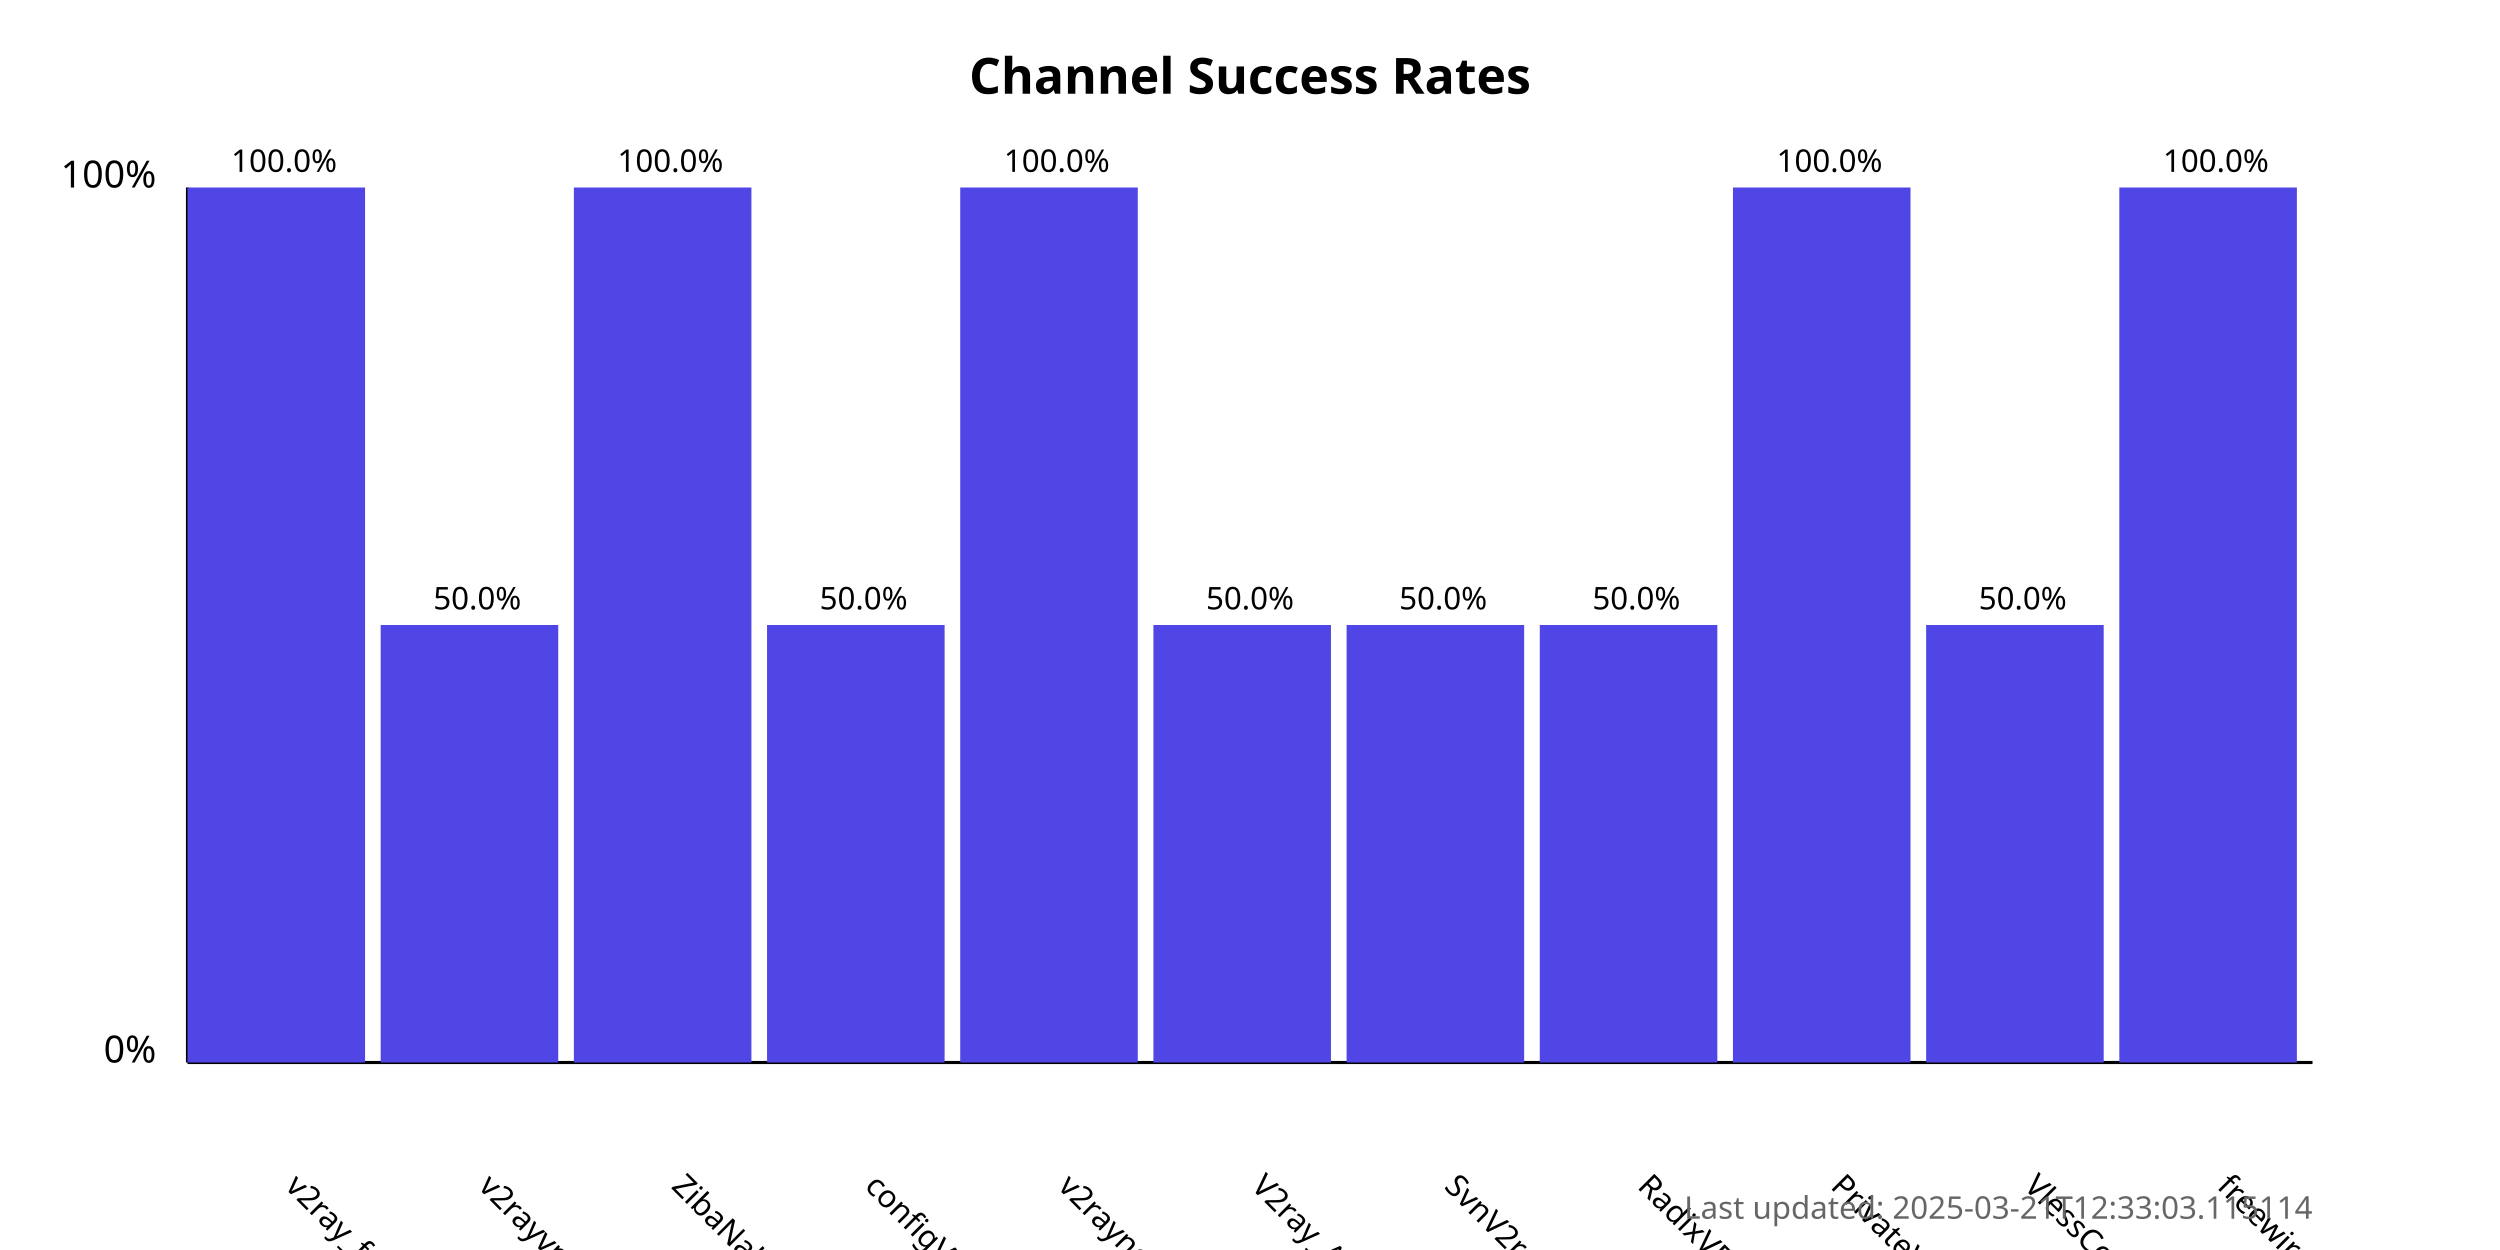
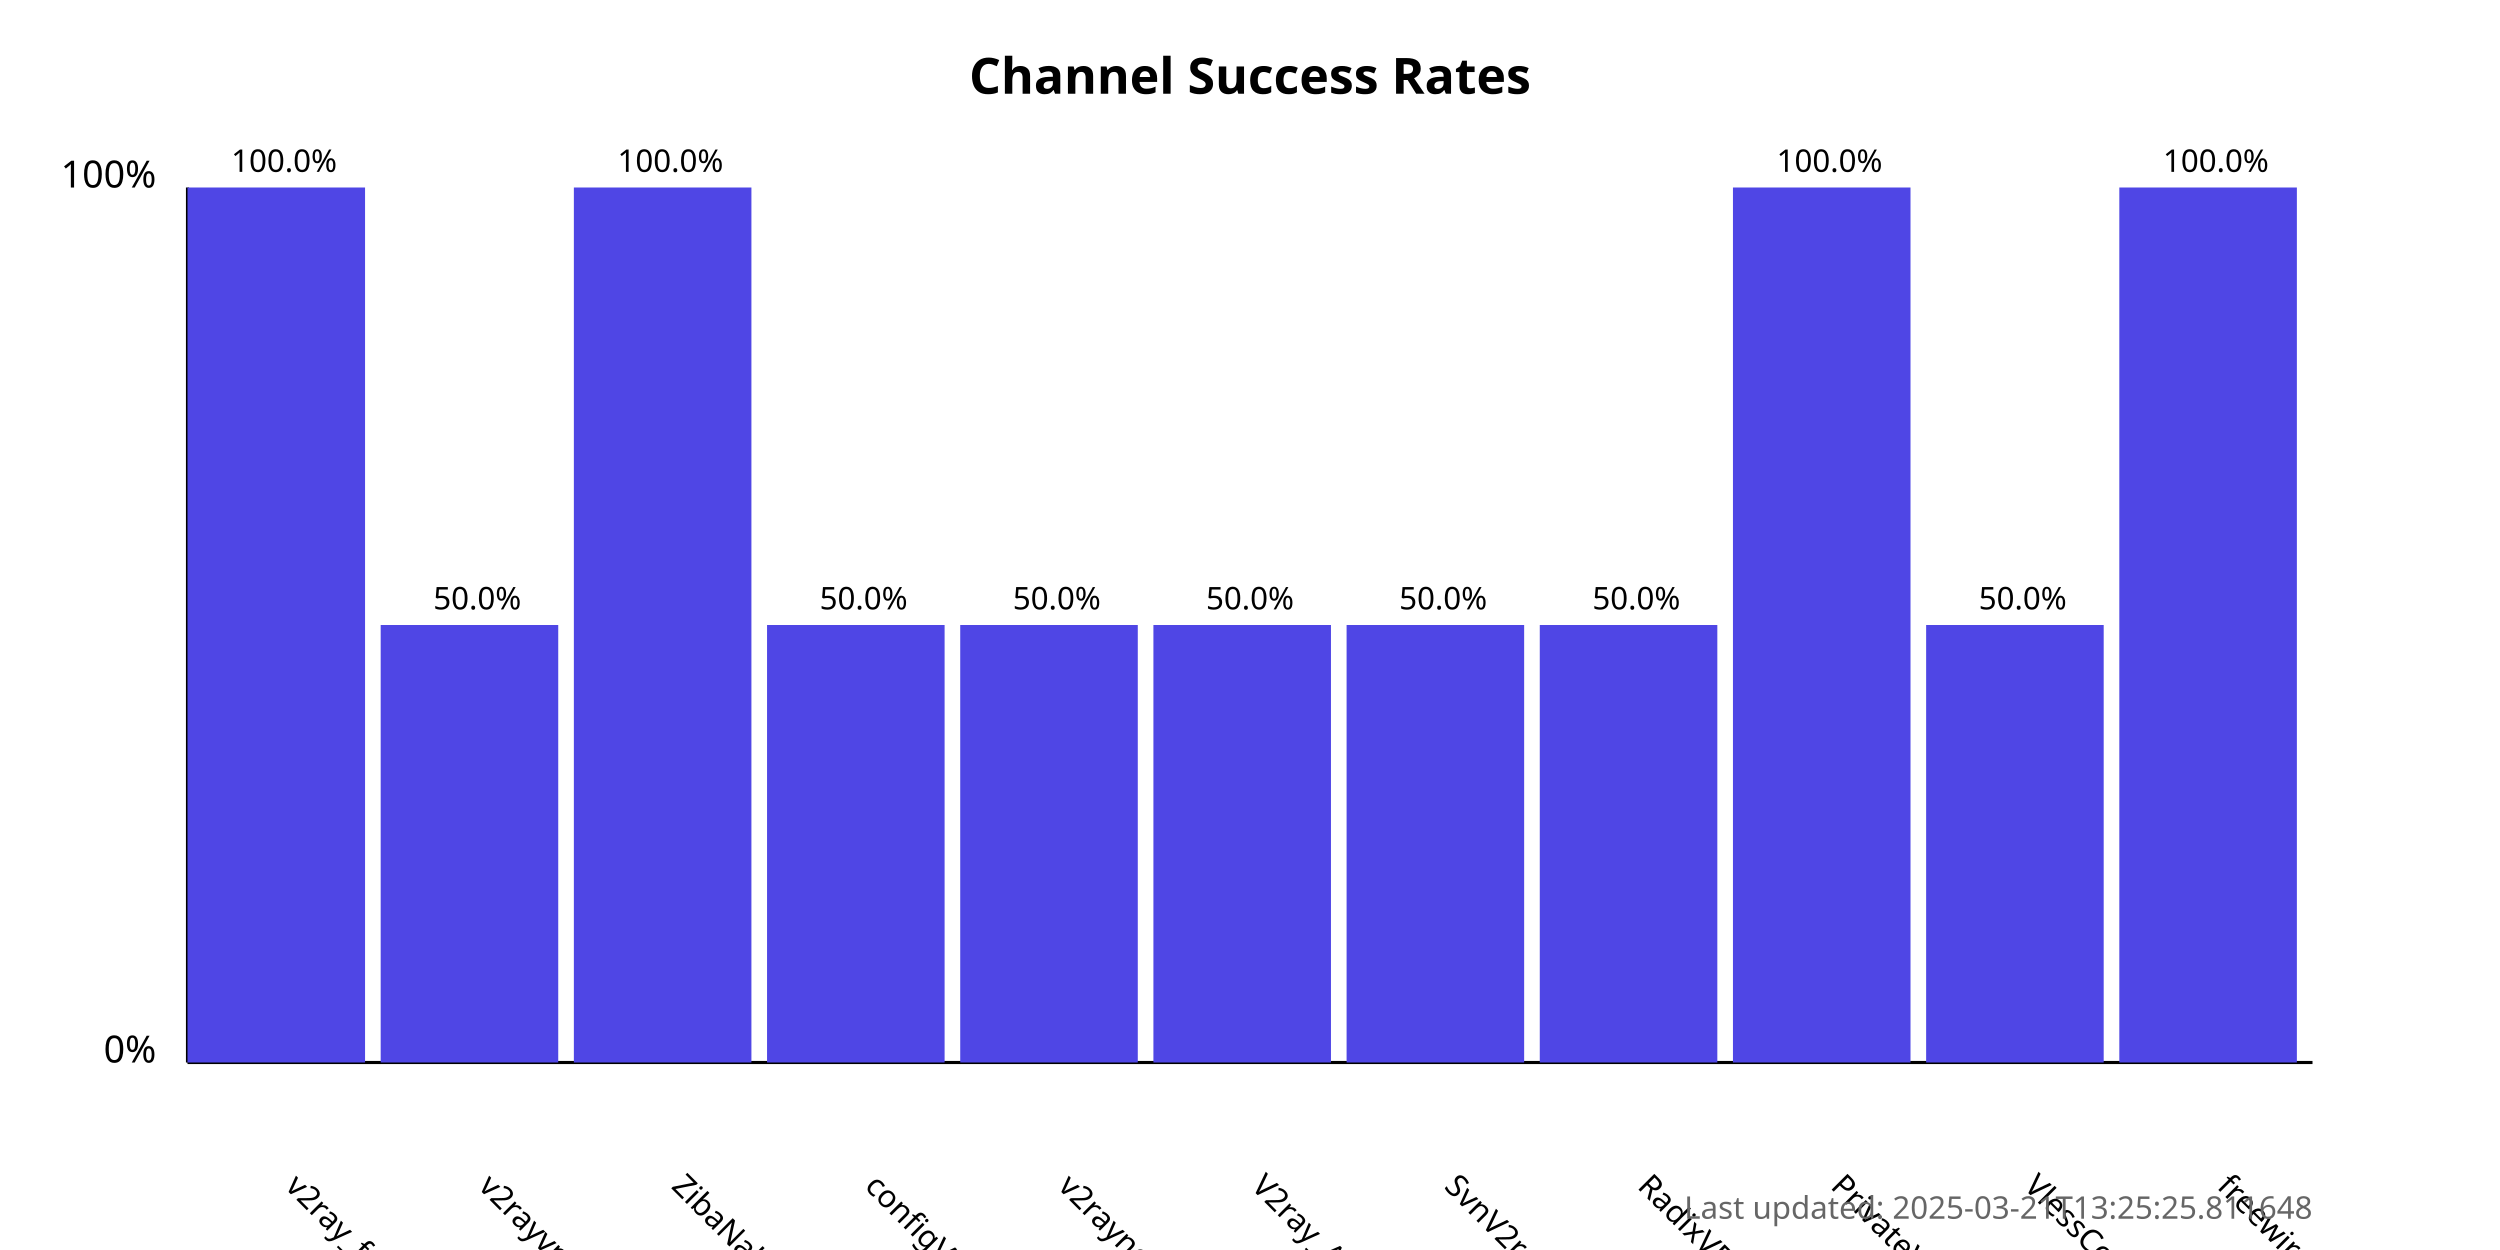
<svg xmlns="http://www.w3.org/2000/svg" width="800" height="400">
  <style>
            .chart-title { font: bold 16px sans-serif; }
            .axis-label { font: 12px sans-serif; }
            .tick-label { font: 10px sans-serif; }
            .bar { fill: #4f46e5; }
            .bar:hover { fill: #6366f1; }
            .timestamp { font: 10px sans-serif; fill: #666; }
        </style>
  <text x="400.0" y="30" text-anchor="middle" class="chart-title">
            Channel Success Rates
        </text>
  <line x1="60" y1="340" x2="60" y2="60" stroke="black" stroke-width="1" />
  <line x1="60" y1="340" x2="740" y2="340" stroke="black" stroke-width="1" />
  <text x="50" y="340" text-anchor="end" class="axis-label">0%</text>
  <text x="50" y="60" text-anchor="end" class="axis-label">100%</text>
  <g>
    <rect x="60" y="60.0" width="56.818" height="280.0" class="bar" />
    <text x="90.909" y="380" transform="rotate(45, 90.90909, 380)" text-anchor="start" class="tick-label">
                v2ray_free_conf
            </text>
    <text x="90.909" y="55.0" text-anchor="middle" class="tick-label">
                100.0%
            </text>
  </g>
  <g>
    <rect x="121.818" y="200.0" width="56.818" height="140.0" class="bar" />
    <text x="152.727" y="380" transform="rotate(45, 152.7273, 380)" text-anchor="start" class="tick-label">
                v2rayvpno
            </text>
    <text x="152.727" y="195.0" text-anchor="middle" class="tick-label">
                50.0%
            </text>
  </g>
  <g>
    <rect x="183.636" y="60.0" width="56.818" height="280.0" class="bar" />
    <text x="214.545" y="380" transform="rotate(45, 214.5455, 380)" text-anchor="start" class="tick-label">
                ZibaNabz
            </text>
    <text x="214.545" y="55.0" text-anchor="middle" class="tick-label">
                100.0%
            </text>
  </g>
  <g>
    <rect x="245.455" y="200.0" width="56.818" height="140.0" class="bar" />
    <text x="276.364" y="380" transform="rotate(45, 276.3636, 380)" text-anchor="start" class="tick-label">
                configV2rayForFree
            </text>
    <text x="276.364" y="195.0" text-anchor="middle" class="tick-label">
                50.0%
            </text>
  </g>
  <g>
-     <rect x="307.273" y="60.0" width="56.818" height="280.0" class="bar" />
+     <rect x="307.273" y="200.0" width="56.818" height="140.0" class="bar" />
    <text x="338.182" y="380" transform="rotate(45, 338.1818, 380)" text-anchor="start" class="tick-label">
                v2rayngvpn
            </text>
-     <text x="338.182" y="55.0" text-anchor="middle" class="tick-label">
-                 100.0%
+     <text x="338.182" y="195.0" text-anchor="middle" class="tick-label">
+                 50.0%
            </text>
  </g>
  <g>
    <rect x="369.091" y="200.0" width="56.818" height="140.0" class="bar" />
    <text x="400.0" y="380" transform="rotate(45, 400.0, 380)" text-anchor="start" class="tick-label">
                V2ray_Alpha
            </text>
    <text x="400.0" y="195.0" text-anchor="middle" class="tick-label">
                50.0%
            </text>
  </g>
  <g>
    <rect x="430.909" y="200.0" width="56.818" height="140.0" class="bar" />
    <text x="461.818" y="380" transform="rotate(45, 461.8182, 380)" text-anchor="start" class="tick-label">
                SvnV2ray
            </text>
    <text x="461.818" y="195.0" text-anchor="middle" class="tick-label">
                50.0%
            </text>
  </g>
  <g>
    <rect x="492.727" y="200.0" width="56.818" height="140.0" class="bar" />
    <text x="523.636" y="380" transform="rotate(45, 523.6364, 380)" text-anchor="start" class="tick-label">
                RadixVPN
            </text>
    <text x="523.636" y="195.0" text-anchor="middle" class="tick-label">
                50.0%
            </text>
  </g>
  <g>
    <rect x="554.545" y="60.0" width="56.818" height="280.0" class="bar" />
    <text x="585.455" y="380" transform="rotate(45, 585.4545, 380)" text-anchor="start" class="tick-label">
                PrivateVPNs
            </text>
    <text x="585.455" y="55.0" text-anchor="middle" class="tick-label">
                100.0%
            </text>
  </g>
  <g>
    <rect x="616.364" y="200.0" width="56.818" height="140.0" class="bar" />
    <text x="647.273" y="380" transform="rotate(45, 647.2727, 380)" text-anchor="start" class="tick-label">
                VlessConfig
            </text>
    <text x="647.273" y="195.0" text-anchor="middle" class="tick-label">
                50.0%
            </text>
  </g>
  <g>
    <rect x="678.182" y="60.0" width="56.818" height="280.0" class="bar" />
    <text x="709.091" y="380" transform="rotate(45, 709.0909, 380)" text-anchor="start" class="tick-label">
                freewireguard
            </text>
    <text x="709.091" y="55.0" text-anchor="middle" class="tick-label">
                100.0%
            </text>
  </g>
  <text x="740" y="390" text-anchor="end" class="timestamp">
-             Last updated: 2025-03-21T12:33:03.115114
+             Last updated: 2025-03-21T13:25:25.811648
        </text>
</svg>
